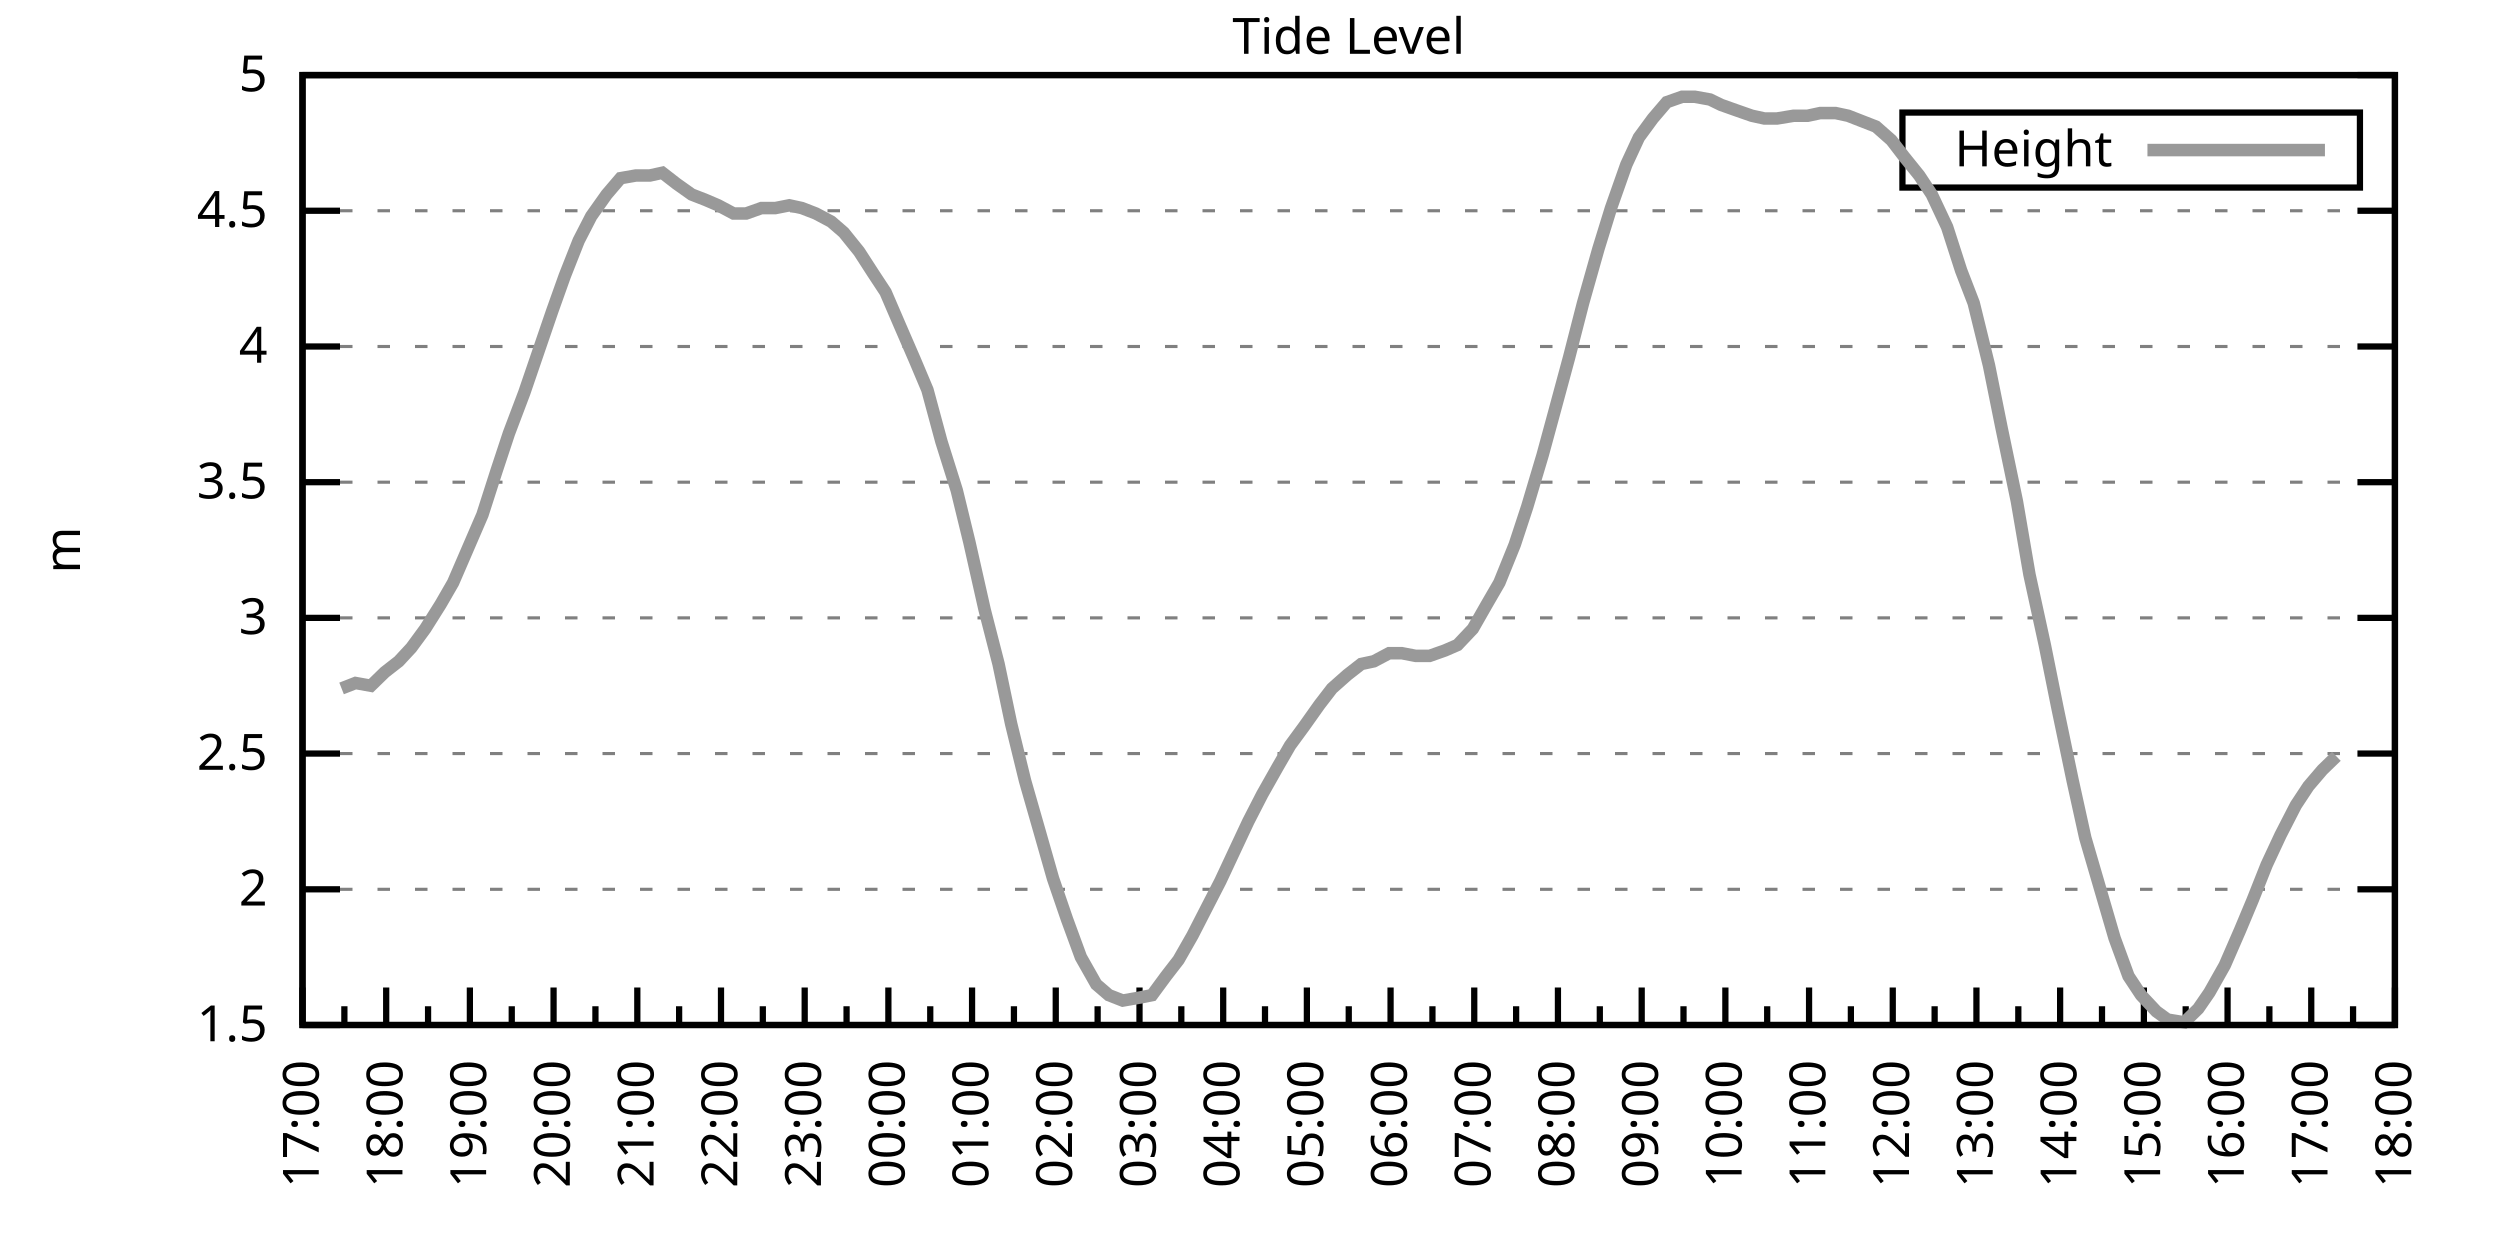
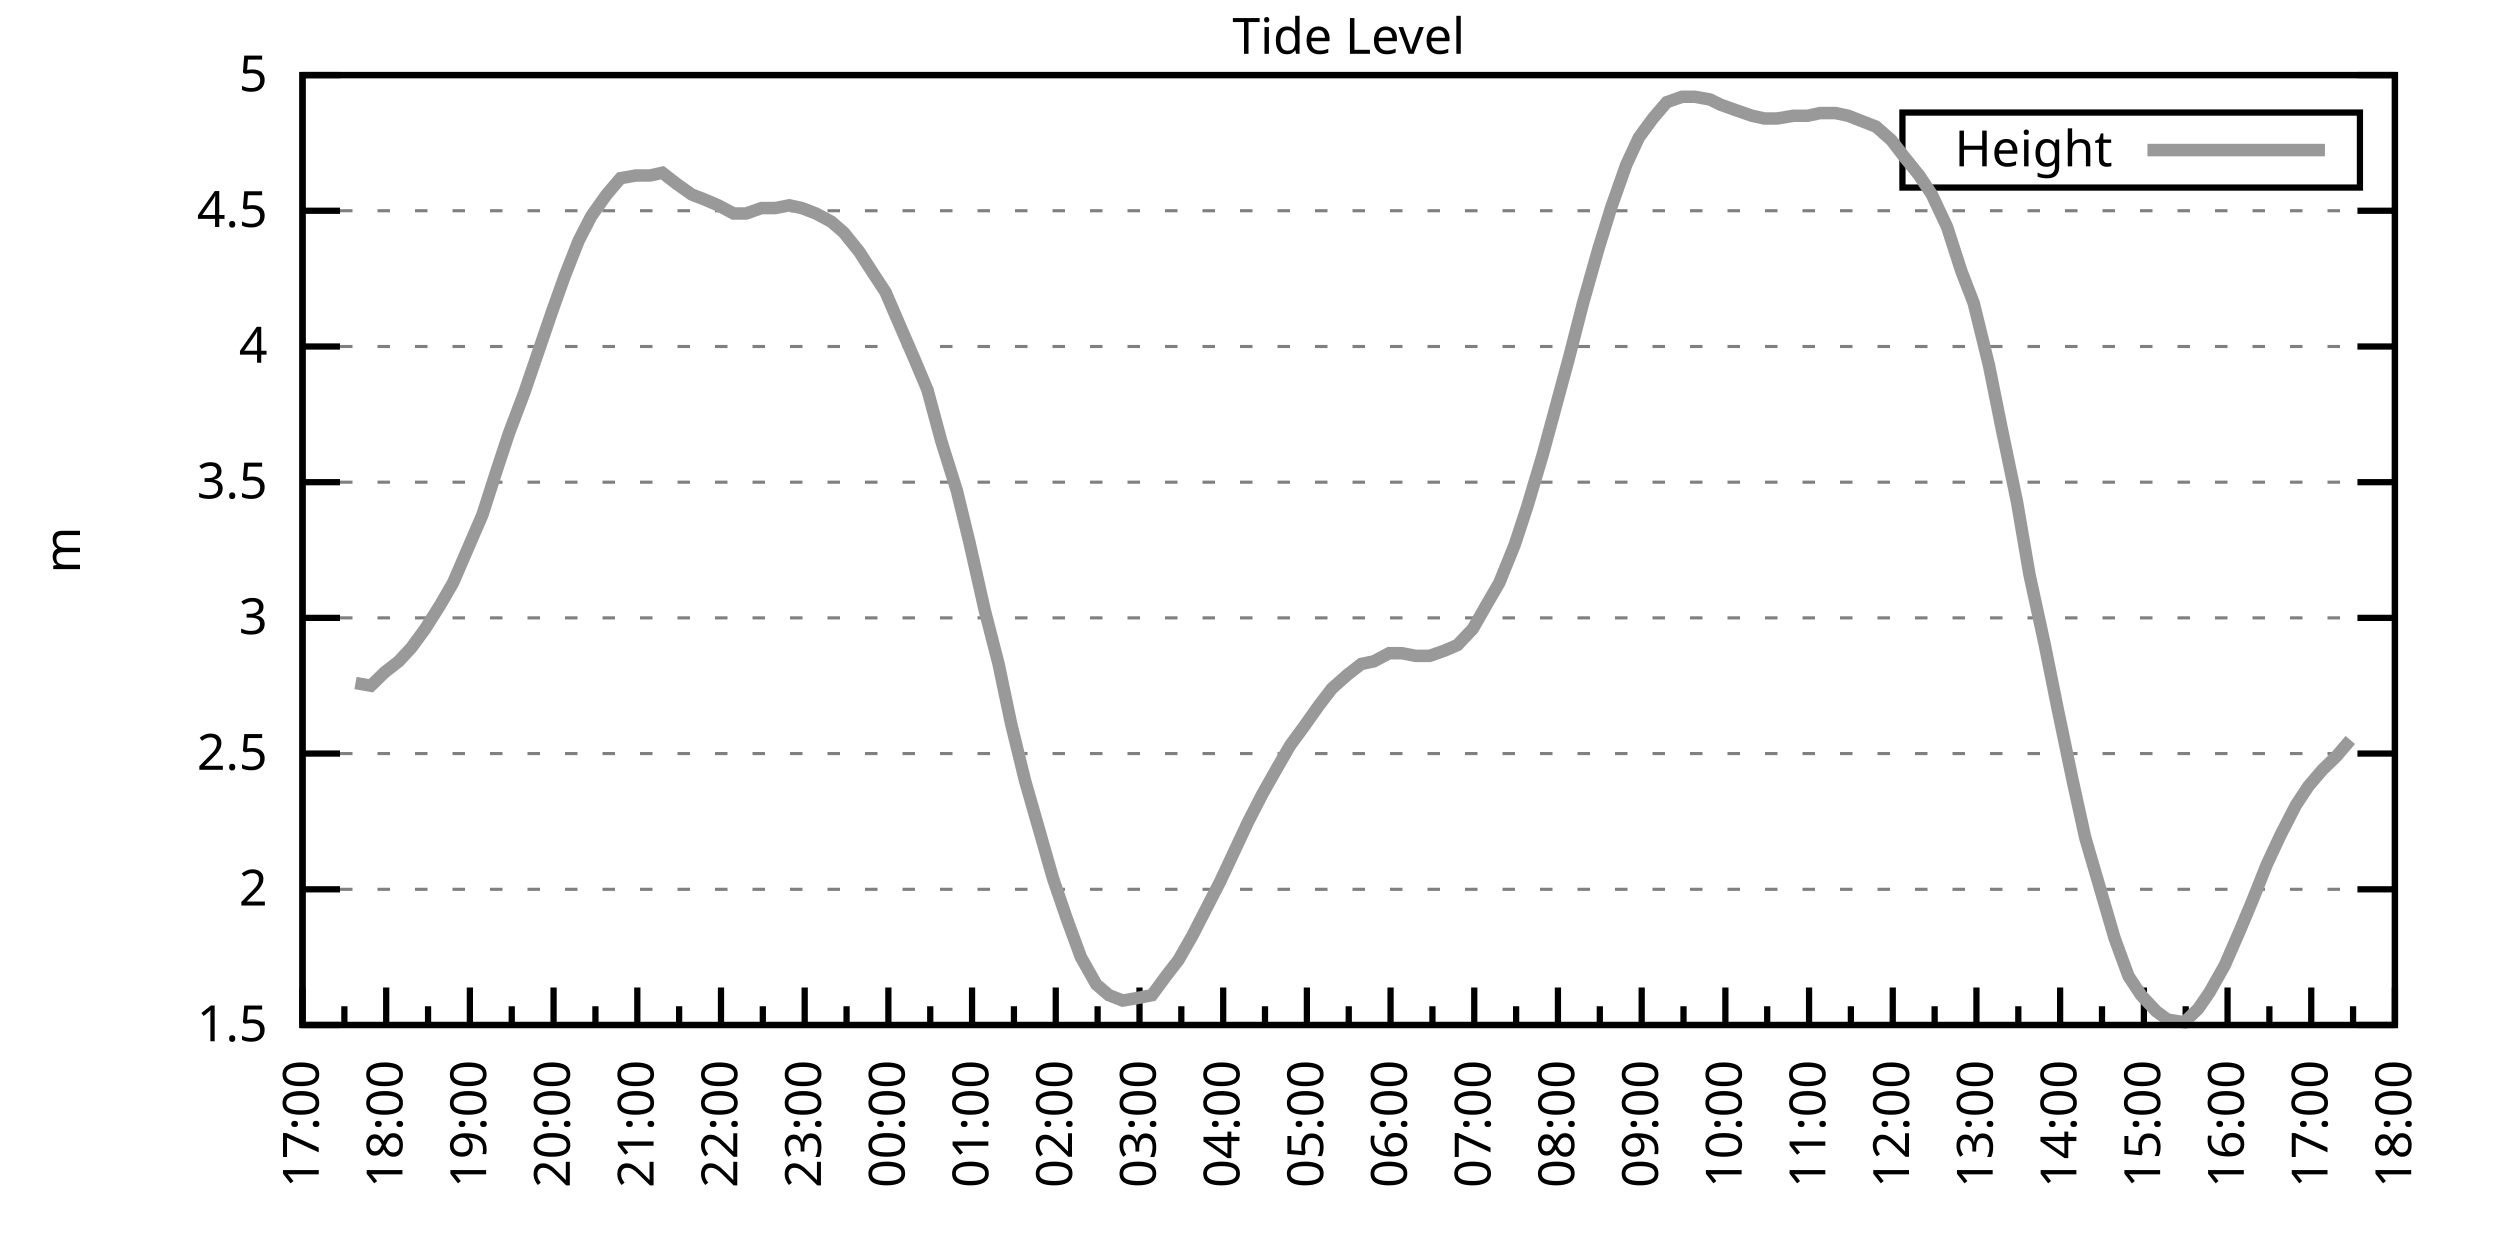
<svg xmlns="http://www.w3.org/2000/svg" xmlns:xlink="http://www.w3.org/1999/xlink" width="400" height="200" viewBox="0 0 400 200">
  <g id="gnuplot_canvas">
    <rect x="0" y="0" width="400" height="200" fill="none" />
    <defs>
      <circle id="gpDot" r="0.5" stroke-width="0.5" stroke="currentColor" />
      <path id="gpPt0" stroke-width="0.333" stroke="currentColor" d="M-1,0 h2 M0,-1 v2" />
      <path id="gpPt1" stroke-width="0.333" stroke="currentColor" d="M-1,-1 L1,1 M1,-1 L-1,1" />
      <path id="gpPt2" stroke-width="0.333" stroke="currentColor" d="M-1,0 L1,0 M0,-1 L0,1 M-1,-1 L1,1 M-1,1 L1,-1" />
      <rect id="gpPt3" stroke-width="0.333" stroke="currentColor" x="-1" y="-1" width="2" height="2" />
      <rect id="gpPt4" stroke-width="0.333" stroke="currentColor" fill="currentColor" x="-1" y="-1" width="2" height="2" />
      <circle id="gpPt5" stroke-width="0.333" stroke="currentColor" cx="0" cy="0" r="1" />
      <use xlink:href="#gpPt5" id="gpPt6" fill="currentColor" stroke="none" />
      <path id="gpPt7" stroke-width="0.333" stroke="currentColor" d="M0,-1.33 L-1.33,0.67 L1.33,0.67 z" />
      <use xlink:href="#gpPt7" id="gpPt8" fill="currentColor" stroke="none" />
      <use xlink:href="#gpPt7" id="gpPt9" stroke="currentColor" transform="rotate(180)" />
      <use xlink:href="#gpPt9" id="gpPt10" fill="currentColor" stroke="none" />
      <use xlink:href="#gpPt3" id="gpPt11" stroke="currentColor" transform="rotate(45)" />
      <use xlink:href="#gpPt11" id="gpPt12" fill="currentColor" stroke="none" />
      <path id="gpPt13" stroke-width="0.333" stroke="currentColor" d="M0,1.330 L1.265,0.411 L0.782,-1.067 L-0.782,-1.076 L-1.265,0.411 z" />
      <use xlink:href="#gpPt13" id="gpPt14" fill="currentColor" stroke="none" />
      <filter id="textbox" filterUnits="objectBoundingBox" x="0" y="0" height="1" width="1">
        <feFlood flood-color="white" flood-opacity="1" result="bgnd" />
        <feComposite in="SourceGraphic" in2="bgnd" operator="atop" />
      </filter>
      <filter id="greybox" filterUnits="objectBoundingBox" x="0" y="0" height="1" width="1">
        <feFlood flood-color="lightgrey" flood-opacity="1" result="grey" />
        <feComposite in="SourceGraphic" in2="grey" operator="atop" />
      </filter>
    </defs>
    <g fill="none" color="white" stroke="currentColor" stroke-width="1.00" stroke-linecap="butt" stroke-linejoin="miter">
</g>
    <g fill="none" color="black" stroke="currentColor" stroke-width="1.00" stroke-linecap="butt" stroke-linejoin="miter">
      <g stroke="none" shape-rendering="crispEdges">
        <polygon fill="rgb(255, 255, 255)" points="48.40,164.00 383.18,164.00 383.18,12.02 48.40,12.02 " />
      </g>
    </g>
    <g fill="none" color="black" stroke="currentColor" stroke-width="1.00" stroke-linecap="butt" stroke-linejoin="miter">
</g>
    <g fill="none" color="black" stroke="black" stroke-width="0.50" stroke-linecap="butt" stroke-linejoin="miter">
</g>
    <g fill="none" color="gray" stroke="currentColor" stroke-width="0.50" stroke-linecap="butt" stroke-linejoin="miter">
      <path stroke="gray" stroke-dasharray="2,4" class="gridline" d="M48.40,164.00 L383.19,164.00  " />
    </g>
    <g fill="none" color="gray" stroke="gray" stroke-width="1.00" stroke-linecap="butt" stroke-linejoin="miter">
</g>
    <g fill="none" color="black" stroke="currentColor" stroke-width="1.00" stroke-linecap="butt" stroke-linejoin="miter">
      <path stroke="black" d="M48.40,164.00 L54.40,164.00 M383.19,164.00 L377.19,164.00  " />
      <g transform="translate(42.80,166.60)" stroke="none" fill="black" font-family="Sans" font-size="8.00" text-anchor="end">
        <text>
          <tspan font-family="Sans"> 1.5</tspan>
        </text>
      </g>
    </g>
    <g fill="none" color="black" stroke="currentColor" stroke-width="1.00" stroke-linecap="butt" stroke-linejoin="miter">
</g>
    <g fill="none" color="black" stroke="black" stroke-width="0.50" stroke-linecap="butt" stroke-linejoin="miter">
</g>
    <g fill="none" color="gray" stroke="currentColor" stroke-width="0.50" stroke-linecap="butt" stroke-linejoin="miter">
      <path stroke="gray" stroke-dasharray="2,4" class="gridline" d="M48.40,142.29 L383.19,142.29  " />
    </g>
    <g fill="none" color="gray" stroke="gray" stroke-width="1.00" stroke-linecap="butt" stroke-linejoin="miter">
</g>
    <g fill="none" color="black" stroke="currentColor" stroke-width="1.00" stroke-linecap="butt" stroke-linejoin="miter">
      <path stroke="black" d="M48.40,142.29 L54.40,142.29 M383.19,142.29 L377.19,142.29  " />
      <g transform="translate(42.80,144.89)" stroke="none" fill="black" font-family="Sans" font-size="8.00" text-anchor="end">
        <text>
          <tspan font-family="Sans"> 2</tspan>
        </text>
      </g>
    </g>
    <g fill="none" color="black" stroke="currentColor" stroke-width="1.00" stroke-linecap="butt" stroke-linejoin="miter">
</g>
    <g fill="none" color="black" stroke="black" stroke-width="0.50" stroke-linecap="butt" stroke-linejoin="miter">
</g>
    <g fill="none" color="gray" stroke="currentColor" stroke-width="0.50" stroke-linecap="butt" stroke-linejoin="miter">
      <path stroke="gray" stroke-dasharray="2,4" class="gridline" d="M48.40,120.57 L383.19,120.57  " />
    </g>
    <g fill="none" color="gray" stroke="gray" stroke-width="1.00" stroke-linecap="butt" stroke-linejoin="miter">
</g>
    <g fill="none" color="black" stroke="currentColor" stroke-width="1.00" stroke-linecap="butt" stroke-linejoin="miter">
      <path stroke="black" d="M48.40,120.57 L54.40,120.57 M383.19,120.57 L377.19,120.57  " />
      <g transform="translate(42.80,123.17)" stroke="none" fill="black" font-family="Sans" font-size="8.00" text-anchor="end">
        <text>
          <tspan font-family="Sans"> 2.5</tspan>
        </text>
      </g>
    </g>
    <g fill="none" color="black" stroke="currentColor" stroke-width="1.00" stroke-linecap="butt" stroke-linejoin="miter">
</g>
    <g fill="none" color="black" stroke="black" stroke-width="0.50" stroke-linecap="butt" stroke-linejoin="miter">
</g>
    <g fill="none" color="gray" stroke="currentColor" stroke-width="0.50" stroke-linecap="butt" stroke-linejoin="miter">
      <path stroke="gray" stroke-dasharray="2,4" class="gridline" d="M48.40,98.86 L383.19,98.86  " />
    </g>
    <g fill="none" color="gray" stroke="gray" stroke-width="1.00" stroke-linecap="butt" stroke-linejoin="miter">
</g>
    <g fill="none" color="black" stroke="currentColor" stroke-width="1.00" stroke-linecap="butt" stroke-linejoin="miter">
      <path stroke="black" d="M48.40,98.86 L54.40,98.86 M383.19,98.86 L377.19,98.86  " />
      <g transform="translate(42.80,101.46)" stroke="none" fill="black" font-family="Sans" font-size="8.00" text-anchor="end">
        <text>
          <tspan font-family="Sans"> 3</tspan>
        </text>
      </g>
    </g>
    <g fill="none" color="black" stroke="currentColor" stroke-width="1.00" stroke-linecap="butt" stroke-linejoin="miter">
</g>
    <g fill="none" color="black" stroke="black" stroke-width="0.50" stroke-linecap="butt" stroke-linejoin="miter">
</g>
    <g fill="none" color="gray" stroke="currentColor" stroke-width="0.50" stroke-linecap="butt" stroke-linejoin="miter">
      <path stroke="gray" stroke-dasharray="2,4" class="gridline" d="M48.40,77.15 L383.19,77.15  " />
    </g>
    <g fill="none" color="gray" stroke="gray" stroke-width="1.00" stroke-linecap="butt" stroke-linejoin="miter">
</g>
    <g fill="none" color="black" stroke="currentColor" stroke-width="1.00" stroke-linecap="butt" stroke-linejoin="miter">
      <path stroke="black" d="M48.40,77.15 L54.40,77.15 M383.19,77.15 L377.19,77.15  " />
      <g transform="translate(42.80,79.75)" stroke="none" fill="black" font-family="Sans" font-size="8.00" text-anchor="end">
        <text>
          <tspan font-family="Sans"> 3.5</tspan>
        </text>
      </g>
    </g>
    <g fill="none" color="black" stroke="currentColor" stroke-width="1.00" stroke-linecap="butt" stroke-linejoin="miter">
</g>
    <g fill="none" color="black" stroke="black" stroke-width="0.50" stroke-linecap="butt" stroke-linejoin="miter">
</g>
    <g fill="none" color="gray" stroke="currentColor" stroke-width="0.50" stroke-linecap="butt" stroke-linejoin="miter">
      <path stroke="gray" stroke-dasharray="2,4" class="gridline" d="M48.40,55.44 L383.19,55.44  " />
    </g>
    <g fill="none" color="gray" stroke="gray" stroke-width="1.00" stroke-linecap="butt" stroke-linejoin="miter">
</g>
    <g fill="none" color="black" stroke="currentColor" stroke-width="1.00" stroke-linecap="butt" stroke-linejoin="miter">
      <path stroke="black" d="M48.40,55.44 L54.40,55.44 M383.19,55.44 L377.19,55.44  " />
      <g transform="translate(42.80,58.04)" stroke="none" fill="black" font-family="Sans" font-size="8.00" text-anchor="end">
        <text>
          <tspan font-family="Sans"> 4</tspan>
        </text>
      </g>
    </g>
    <g fill="none" color="black" stroke="currentColor" stroke-width="1.00" stroke-linecap="butt" stroke-linejoin="miter">
</g>
    <g fill="none" color="black" stroke="black" stroke-width="0.50" stroke-linecap="butt" stroke-linejoin="miter">
</g>
    <g fill="none" color="gray" stroke="currentColor" stroke-width="0.50" stroke-linecap="butt" stroke-linejoin="miter">
      <path stroke="gray" stroke-dasharray="2,4" class="gridline" d="M48.40,33.72 L383.19,33.72  " />
    </g>
    <g fill="none" color="gray" stroke="gray" stroke-width="1.00" stroke-linecap="butt" stroke-linejoin="miter">
</g>
    <g fill="none" color="black" stroke="currentColor" stroke-width="1.00" stroke-linecap="butt" stroke-linejoin="miter">
      <path stroke="black" d="M48.40,33.72 L54.40,33.72 M383.19,33.72 L377.19,33.72  " />
      <g transform="translate(42.80,36.32)" stroke="none" fill="black" font-family="Sans" font-size="8.00" text-anchor="end">
        <text>
          <tspan font-family="Sans"> 4.5</tspan>
        </text>
      </g>
    </g>
    <g fill="none" color="black" stroke="currentColor" stroke-width="1.00" stroke-linecap="butt" stroke-linejoin="miter">
</g>
    <g fill="none" color="black" stroke="black" stroke-width="0.50" stroke-linecap="butt" stroke-linejoin="miter">
</g>
    <g fill="none" color="gray" stroke="currentColor" stroke-width="0.50" stroke-linecap="butt" stroke-linejoin="miter">
      <path stroke="gray" stroke-dasharray="2,4" class="gridline" d="M48.40,12.01 L383.19,12.01  " />
    </g>
    <g fill="none" color="gray" stroke="gray" stroke-width="1.00" stroke-linecap="butt" stroke-linejoin="miter">
</g>
    <g fill="none" color="black" stroke="currentColor" stroke-width="1.00" stroke-linecap="butt" stroke-linejoin="miter">
      <path stroke="black" d="M48.40,12.01 L54.40,12.01 M383.19,12.01 L377.19,12.01  " />
      <g transform="translate(42.80,14.61)" stroke="none" fill="black" font-family="Sans" font-size="8.00" text-anchor="end">
        <text>
          <tspan font-family="Sans"> 5</tspan>
        </text>
      </g>
    </g>
    <g fill="none" color="black" stroke="currentColor" stroke-width="1.00" stroke-linecap="butt" stroke-linejoin="miter">
      <path stroke="black" d="M48.40,164.00 L48.40,158.00  " />
      <g transform="translate(51.00,169.60) rotate(270)" stroke="none" fill="black" font-family="Sans" font-size="8.00" text-anchor="end">
        <text>
          <tspan font-family="Sans">17:00</tspan>
        </text>
      </g>
    </g>
    <g fill="none" color="black" stroke="currentColor" stroke-width="1.00" stroke-linecap="butt" stroke-linejoin="miter">
      <path stroke="black" d="M55.10,164.00 L55.10,161.00 M61.79,164.00 L61.79,158.00  " />
      <g transform="translate(64.39,169.60) rotate(270)" stroke="none" fill="black" font-family="Sans" font-size="8.00" text-anchor="end">
        <text>
          <tspan font-family="Sans">18:00</tspan>
        </text>
      </g>
    </g>
    <g fill="none" color="black" stroke="currentColor" stroke-width="1.00" stroke-linecap="butt" stroke-linejoin="miter">
      <path stroke="black" d="M68.49,164.00 L68.49,161.00 M75.18,164.00 L75.18,158.00  " />
      <g transform="translate(77.78,169.60) rotate(270)" stroke="none" fill="black" font-family="Sans" font-size="8.00" text-anchor="end">
        <text>
          <tspan font-family="Sans">19:00</tspan>
        </text>
      </g>
    </g>
    <g fill="none" color="black" stroke="currentColor" stroke-width="1.00" stroke-linecap="butt" stroke-linejoin="miter">
      <path stroke="black" d="M81.88,164.00 L81.88,161.00 M88.57,164.00 L88.57,158.00  " />
      <g transform="translate(91.17,169.60) rotate(270)" stroke="none" fill="black" font-family="Sans" font-size="8.00" text-anchor="end">
        <text>
          <tspan font-family="Sans">20:00</tspan>
        </text>
      </g>
    </g>
    <g fill="none" color="black" stroke="currentColor" stroke-width="1.00" stroke-linecap="butt" stroke-linejoin="miter">
      <path stroke="black" d="M95.27,164.00 L95.27,161.00 M101.97,164.00 L101.97,158.00  " />
      <g transform="translate(104.57,169.60) rotate(270)" stroke="none" fill="black" font-family="Sans" font-size="8.00" text-anchor="end">
        <text>
          <tspan font-family="Sans">21:00</tspan>
        </text>
      </g>
    </g>
    <g fill="none" color="black" stroke="currentColor" stroke-width="1.00" stroke-linecap="butt" stroke-linejoin="miter">
      <path stroke="black" d="M108.66,164.00 L108.66,161.00 M115.36,164.00 L115.36,158.00  " />
      <g transform="translate(117.96,169.60) rotate(270)" stroke="none" fill="black" font-family="Sans" font-size="8.00" text-anchor="end">
        <text>
          <tspan font-family="Sans">22:00</tspan>
        </text>
      </g>
    </g>
    <g fill="none" color="black" stroke="currentColor" stroke-width="1.00" stroke-linecap="butt" stroke-linejoin="miter">
      <path stroke="black" d="M122.05,164.00 L122.05,161.00 M128.75,164.00 L128.75,158.00  " />
      <g transform="translate(131.35,169.60) rotate(270)" stroke="none" fill="black" font-family="Sans" font-size="8.00" text-anchor="end">
        <text>
          <tspan font-family="Sans">23:00</tspan>
        </text>
      </g>
    </g>
    <g fill="none" color="black" stroke="currentColor" stroke-width="1.00" stroke-linecap="butt" stroke-linejoin="miter">
      <path stroke="black" d="M135.45,164.00 L135.45,161.00 M142.14,164.00 L142.14,158.00  " />
      <g transform="translate(144.74,169.60) rotate(270)" stroke="none" fill="black" font-family="Sans" font-size="8.00" text-anchor="end">
        <text>
          <tspan font-family="Sans">00:00</tspan>
        </text>
      </g>
    </g>
    <g fill="none" color="black" stroke="currentColor" stroke-width="1.00" stroke-linecap="butt" stroke-linejoin="miter">
      <path stroke="black" d="M148.84,164.00 L148.84,161.00 M155.53,164.00 L155.53,158.00  " />
      <g transform="translate(158.13,169.60) rotate(270)" stroke="none" fill="black" font-family="Sans" font-size="8.00" text-anchor="end">
        <text>
          <tspan font-family="Sans">01:00</tspan>
        </text>
      </g>
    </g>
    <g fill="none" color="black" stroke="currentColor" stroke-width="1.00" stroke-linecap="butt" stroke-linejoin="miter">
      <path stroke="black" d="M162.23,164.00 L162.23,161.00 M168.92,164.00 L168.92,158.00  " />
      <g transform="translate(171.52,169.60) rotate(270)" stroke="none" fill="black" font-family="Sans" font-size="8.00" text-anchor="end">
        <text>
          <tspan font-family="Sans">02:00</tspan>
        </text>
      </g>
    </g>
    <g fill="none" color="black" stroke="currentColor" stroke-width="1.00" stroke-linecap="butt" stroke-linejoin="miter">
      <path stroke="black" d="M175.62,164.00 L175.62,161.00 M182.32,164.00 L182.32,158.00  " />
      <g transform="translate(184.92,169.60) rotate(270)" stroke="none" fill="black" font-family="Sans" font-size="8.00" text-anchor="end">
        <text>
          <tspan font-family="Sans">03:00</tspan>
        </text>
      </g>
    </g>
    <g fill="none" color="black" stroke="currentColor" stroke-width="1.00" stroke-linecap="butt" stroke-linejoin="miter">
      <path stroke="black" d="M189.01,164.00 L189.01,161.00 M195.71,164.00 L195.71,158.00  " />
      <g transform="translate(198.31,169.60) rotate(270)" stroke="none" fill="black" font-family="Sans" font-size="8.00" text-anchor="end">
        <text>
          <tspan font-family="Sans">04:00</tspan>
        </text>
      </g>
    </g>
    <g fill="none" color="black" stroke="currentColor" stroke-width="1.00" stroke-linecap="butt" stroke-linejoin="miter">
      <path stroke="black" d="M202.40,164.00 L202.40,161.00 M209.10,164.00 L209.10,158.00  " />
      <g transform="translate(211.70,169.60) rotate(270)" stroke="none" fill="black" font-family="Sans" font-size="8.00" text-anchor="end">
        <text>
          <tspan font-family="Sans">05:00</tspan>
        </text>
      </g>
    </g>
    <g fill="none" color="black" stroke="currentColor" stroke-width="1.00" stroke-linecap="butt" stroke-linejoin="miter">
      <path stroke="black" d="M215.80,164.00 L215.80,161.00 M222.49,164.00 L222.49,158.00  " />
      <g transform="translate(225.09,169.60) rotate(270)" stroke="none" fill="black" font-family="Sans" font-size="8.00" text-anchor="end">
        <text>
          <tspan font-family="Sans">06:00</tspan>
        </text>
      </g>
    </g>
    <g fill="none" color="black" stroke="currentColor" stroke-width="1.00" stroke-linecap="butt" stroke-linejoin="miter">
      <path stroke="black" d="M229.19,164.00 L229.19,161.00 M235.88,164.00 L235.88,158.00  " />
      <g transform="translate(238.48,169.60) rotate(270)" stroke="none" fill="black" font-family="Sans" font-size="8.00" text-anchor="end">
        <text>
          <tspan font-family="Sans">07:00</tspan>
        </text>
      </g>
    </g>
    <g fill="none" color="black" stroke="currentColor" stroke-width="1.00" stroke-linecap="butt" stroke-linejoin="miter">
      <path stroke="black" d="M242.58,164.00 L242.58,161.00 M249.27,164.00 L249.27,158.00  " />
      <g transform="translate(251.87,169.60) rotate(270)" stroke="none" fill="black" font-family="Sans" font-size="8.00" text-anchor="end">
        <text>
          <tspan font-family="Sans">08:00</tspan>
        </text>
      </g>
    </g>
    <g fill="none" color="black" stroke="currentColor" stroke-width="1.00" stroke-linecap="butt" stroke-linejoin="miter">
      <path stroke="black" d="M255.97,164.00 L255.97,161.00 M262.67,164.00 L262.67,158.00  " />
      <g transform="translate(265.27,169.60) rotate(270)" stroke="none" fill="black" font-family="Sans" font-size="8.00" text-anchor="end">
        <text>
          <tspan font-family="Sans">09:00</tspan>
        </text>
      </g>
    </g>
    <g fill="none" color="black" stroke="currentColor" stroke-width="1.00" stroke-linecap="butt" stroke-linejoin="miter">
      <path stroke="black" d="M269.36,164.00 L269.36,161.00 M276.06,164.00 L276.06,158.00  " />
      <g transform="translate(278.66,169.60) rotate(270)" stroke="none" fill="black" font-family="Sans" font-size="8.00" text-anchor="end">
        <text>
          <tspan font-family="Sans">10:00</tspan>
        </text>
      </g>
    </g>
    <g fill="none" color="black" stroke="currentColor" stroke-width="1.00" stroke-linecap="butt" stroke-linejoin="miter">
      <path stroke="black" d="M282.75,164.00 L282.75,161.00 M289.45,164.00 L289.45,158.00  " />
      <g transform="translate(292.05,169.60) rotate(270)" stroke="none" fill="black" font-family="Sans" font-size="8.00" text-anchor="end">
        <text>
          <tspan font-family="Sans">11:00</tspan>
        </text>
      </g>
    </g>
    <g fill="none" color="black" stroke="currentColor" stroke-width="1.00" stroke-linecap="butt" stroke-linejoin="miter">
      <path stroke="black" d="M296.14,164.00 L296.14,161.00 M302.84,164.00 L302.84,158.00  " />
      <g transform="translate(305.44,169.60) rotate(270)" stroke="none" fill="black" font-family="Sans" font-size="8.00" text-anchor="end">
        <text>
          <tspan font-family="Sans">12:00</tspan>
        </text>
      </g>
    </g>
    <g fill="none" color="black" stroke="currentColor" stroke-width="1.00" stroke-linecap="butt" stroke-linejoin="miter">
      <path stroke="black" d="M309.54,164.00 L309.54,161.00 M316.23,164.00 L316.23,158.00  " />
      <g transform="translate(318.83,169.60) rotate(270)" stroke="none" fill="black" font-family="Sans" font-size="8.00" text-anchor="end">
        <text>
          <tspan font-family="Sans">13:00</tspan>
        </text>
      </g>
    </g>
    <g fill="none" color="black" stroke="currentColor" stroke-width="1.00" stroke-linecap="butt" stroke-linejoin="miter">
      <path stroke="black" d="M322.93,164.00 L322.93,161.00 M329.62,164.00 L329.62,158.00  " />
      <g transform="translate(332.22,169.60) rotate(270)" stroke="none" fill="black" font-family="Sans" font-size="8.00" text-anchor="end">
        <text>
          <tspan font-family="Sans">14:00</tspan>
        </text>
      </g>
    </g>
    <g fill="none" color="black" stroke="currentColor" stroke-width="1.00" stroke-linecap="butt" stroke-linejoin="miter">
      <path stroke="black" d="M336.32,164.00 L336.32,161.00 M343.02,164.00 L343.02,158.00  " />
      <g transform="translate(345.62,169.60) rotate(270)" stroke="none" fill="black" font-family="Sans" font-size="8.00" text-anchor="end">
        <text>
          <tspan font-family="Sans">15:00</tspan>
        </text>
      </g>
    </g>
    <g fill="none" color="black" stroke="currentColor" stroke-width="1.00" stroke-linecap="butt" stroke-linejoin="miter">
      <path stroke="black" d="M349.71,164.00 L349.71,161.00 M356.41,164.00 L356.41,158.00  " />
      <g transform="translate(359.01,169.60) rotate(270)" stroke="none" fill="black" font-family="Sans" font-size="8.00" text-anchor="end">
        <text>
          <tspan font-family="Sans">16:00</tspan>
        </text>
      </g>
    </g>
    <g fill="none" color="black" stroke="currentColor" stroke-width="1.00" stroke-linecap="butt" stroke-linejoin="miter">
      <path stroke="black" d="M363.10,164.00 L363.10,161.00 M369.80,164.00 L369.80,158.00  " />
      <g transform="translate(372.40,169.60) rotate(270)" stroke="none" fill="black" font-family="Sans" font-size="8.00" text-anchor="end">
        <text>
          <tspan font-family="Sans">17:00</tspan>
        </text>
      </g>
    </g>
    <g fill="none" color="black" stroke="currentColor" stroke-width="1.00" stroke-linecap="butt" stroke-linejoin="miter">
      <path stroke="black" d="M376.49,164.00 L376.49,161.00 M383.19,164.00 L383.19,158.00  " />
      <g transform="translate(385.79,169.60) rotate(270)" stroke="none" fill="black" font-family="Sans" font-size="8.00" text-anchor="end">
        <text>
          <tspan font-family="Sans">18:00</tspan>
        </text>
      </g>
    </g>
    <g fill="none" color="black" stroke="currentColor" stroke-width="1.00" stroke-linecap="butt" stroke-linejoin="miter">
</g>
    <g fill="none" color="black" stroke="currentColor" stroke-width="1.00" stroke-linecap="butt" stroke-linejoin="miter">
      <path stroke="black" d="M48.40,12.01 L48.40,164.00 L383.19,164.00 L383.19,12.01 L48.40,12.01 Z  " />
    </g>
    <g fill="none" color="black" stroke="currentColor" stroke-width="1.00" stroke-linecap="butt" stroke-linejoin="miter">
      <g transform="translate(12.80,88.01) rotate(270)" stroke="none" fill="black" font-family="Sans" font-size="8.00" text-anchor="middle">
        <text>
          <tspan font-family="Sans">m</tspan>
        </text>
      </g>
    </g>
    <g fill="none" color="black" stroke="currentColor" stroke-width="1.00" stroke-linecap="butt" stroke-linejoin="miter">
</g>
    <g fill="none" color="black" stroke="currentColor" stroke-width="1.00" stroke-linecap="butt" stroke-linejoin="miter">
      <path stroke="black" d="M304.39,30.01 L304.39,18.01 L377.59,18.01 L377.59,30.01 L304.39,30.01 Z  " />
    </g>
    <g id="Tide_level_plot_1">
      <g fill="none" color="white" stroke="black" stroke-width="2.00" stroke-linecap="butt" stroke-linejoin="miter">
</g>
      <g fill="none" color="black" stroke="currentColor" stroke-width="2.00" stroke-linecap="butt" stroke-linejoin="miter">
        <g transform="translate(337.99,26.61)" stroke="none" fill="black" font-family="Sans" font-size="8.00" text-anchor="end">
          <text>
            <tspan font-family="Sans">Height</tspan>
          </text>
        </g>
      </g>
      <g fill="none" color="black" stroke="currentColor" stroke-width="2.00" stroke-linecap="butt" stroke-linejoin="miter">
-         <path stroke="rgb(153, 153, 153)" d="M343.59,24.01 L371.99,24.01 M54.65,110.15 L56.88,109.28 L59.34,109.72 L61.57,107.55 L63.80,105.81 L65.81,103.64   L68.04,100.60 L70.50,96.69 L72.50,93.22 L77.19,82.36 L79.42,75.41 L81.43,69.33 L83.89,62.82 L86.12,56.30   L88.35,49.79 L90.36,44.15 L92.59,38.50 L94.60,34.59 L97.06,31.12 L99.29,28.51 L101.74,28.08 L103.98,28.08   L105.98,27.64 L108.22,29.38 L110.67,31.12 L112.90,31.99 L114.91,32.85 L117.37,34.16 L119.38,34.16 L121.83,33.29   L124.06,33.29 L126.29,32.85 L128.30,33.29 L130.54,34.16 L132.99,35.46 L135.00,37.20 L137.45,40.24 L139.69,43.71   L141.69,46.75 L143.93,51.96 L146.38,57.61 L148.39,62.38 L150.62,70.63 L153.08,78.45 L155.09,86.70 L157.54,97.56   L159.77,106.24 L161.78,115.80 L164.01,124.92 L166.25,132.73 L168.48,140.55 L170.71,147.06 L172.94,153.14 L175.40,157.49   L177.41,159.22 L179.64,160.09 L182.09,159.66 L184.32,159.22 L186.56,156.18 L188.57,153.58 L190.80,149.67 L193.25,144.89   L195.26,140.98 L197.49,136.21 L199.73,131.43 L201.96,127.09 L204.41,122.75 L206.42,119.27 L208.65,116.23 L211.11,112.76   L213.12,110.15 L215.57,107.98 L217.80,106.24 L219.81,105.81 L222.27,104.51 L224.28,104.51 L226.51,104.94 L228.74,104.94   L231.20,104.07 L233.20,103.20 L235.66,100.60 L237.89,96.69 L239.90,93.22 L242.36,87.14 L244.36,81.06 L246.82,72.81   L248.83,65.42 L251.06,57.17 L253.29,48.49 L255.75,39.80 L257.76,33.29 L260.21,26.34 L262.22,22.00 L264.45,18.96   L266.68,16.35 L269.14,15.48 L271.15,15.48 L273.60,15.92 L275.39,16.79 L277.84,17.66 L280.30,18.52 L282.31,18.96   L284.32,18.96 L286.99,18.52 L289.23,18.52 L291.23,18.09 L293.69,18.09 L295.70,18.52 L297.93,19.39 L300.16,20.26   L302.62,22.43 L304.63,25.04 L307.08,28.08 L309.09,31.12 L311.54,36.33 L313.78,43.28 L315.79,48.49 L318.24,58.48   L320.25,68.46 L322.70,80.19 L324.71,91.91 L327.17,103.20 L329.18,113.19 L331.63,124.92 L333.64,134.04 L338.33,150.10   L340.56,156.18 L342.57,159.22 L345.02,161.83 L346.81,163.13 L349.49,163.57 L351.72,161.39 L353.51,158.79 L355.96,154.45   L358.42,148.80 L360.42,144.02 L362.66,138.38 L364.89,133.60 L367.34,128.83 L369.35,125.79 L371.58,123.18 L373.82,121.01    " />
+         <path stroke="rgb(153, 153, 153)" d="M343.59,24.01 L371.99,24.01 M56.88,109.28 L59.34,109.72 L61.57,107.55 L63.80,105.81 L65.81,103.64 L68.04,100.60   L70.50,96.69 L72.50,93.22 L77.19,82.36 L79.42,75.41 L81.43,69.33 L83.89,62.82 L86.12,56.30 L88.35,49.79   L90.36,44.15 L92.59,38.50 L94.60,34.59 L97.06,31.12 L99.29,28.51 L101.74,28.08 L103.98,28.08 L105.98,27.64   L108.22,29.38 L110.67,31.12 L112.90,31.99 L114.91,32.85 L117.37,34.16 L119.38,34.16 L121.83,33.29 L124.06,33.29   L126.29,32.85 L128.30,33.29 L130.54,34.16 L132.99,35.46 L135.00,37.20 L137.45,40.24 L139.69,43.71 L141.69,46.75   L143.93,51.96 L146.38,57.61 L148.39,62.38 L150.62,70.63 L153.08,78.45 L155.09,86.70 L157.54,97.56 L159.77,106.24   L161.78,115.80 L164.01,124.92 L166.25,132.73 L168.48,140.55 L170.71,147.06 L172.94,153.14 L175.40,157.49 L177.41,159.22   L179.64,160.09 L182.09,159.66 L184.32,159.22 L186.56,156.18 L188.57,153.58 L190.80,149.67 L193.25,144.89 L195.26,140.98   L197.49,136.21 L199.73,131.43 L201.96,127.09 L204.41,122.75 L206.42,119.27 L208.65,116.23 L211.11,112.76 L213.12,110.15   L215.57,107.98 L217.80,106.24 L219.81,105.81 L222.27,104.51 L224.28,104.51 L226.51,104.94 L228.74,104.94 L231.20,104.07   L233.20,103.20 L235.66,100.60 L237.89,96.69 L239.90,93.22 L242.36,87.14 L244.36,81.06 L246.82,72.81 L248.83,65.42   L251.06,57.17 L253.29,48.49 L255.75,39.80 L257.76,33.29 L260.21,26.34 L262.22,22.00 L264.45,18.96 L266.68,16.35   L269.14,15.48 L271.15,15.48 L273.60,15.92 L275.39,16.79 L277.84,17.66 L280.30,18.52 L282.31,18.96 L284.32,18.96   L286.99,18.52 L289.23,18.52 L291.23,18.09 L293.69,18.09 L295.70,18.52 L297.93,19.39 L300.16,20.26 L302.62,22.43   L304.63,25.04 L307.08,28.08 L309.09,31.12 L311.54,36.33 L313.78,43.28 L315.79,48.49 L318.24,58.48 L320.25,68.46   L322.70,80.19 L324.71,91.91 L327.17,103.20 L329.18,113.19 L331.63,124.92 L333.64,134.04 L338.33,150.10 L340.56,156.18   L342.57,159.22 L345.02,161.83 L346.81,163.13 L349.49,163.57 L351.72,161.39 L353.51,158.79 L355.96,154.45 L358.42,148.80   L360.42,144.02 L362.66,138.38 L364.89,133.60 L367.34,128.83 L369.35,125.79 L371.58,123.18 L373.82,121.01 L376.05,118.40    " />
      </g>
    </g>
    <g fill="none" color="black" stroke="currentColor" stroke-width="2.00" stroke-linecap="butt" stroke-linejoin="miter">
</g>
    <g fill="none" color="black" stroke="black" stroke-width="1.00" stroke-linecap="butt" stroke-linejoin="miter">
</g>
    <g fill="none" color="black" stroke="currentColor" stroke-width="1.00" stroke-linecap="butt" stroke-linejoin="miter">
      <path stroke="black" d="M48.40,12.01 L48.40,164.00 L383.19,164.00 L383.19,12.01 L48.40,12.01 Z  " />
    </g>
    <g fill="none" color="black" stroke="currentColor" stroke-width="1.00" stroke-linecap="butt" stroke-linejoin="miter">
      <g transform="translate(215.79,8.61)" stroke="none" fill="black" font-family="Sans" font-size="8.00" text-anchor="middle">
        <text>
          <tspan font-family="Sans">Tide Level</tspan>
        </text>
      </g>
    </g>
    <g fill="none" color="black" stroke="currentColor" stroke-width="1.00" stroke-linecap="butt" stroke-linejoin="miter">
</g>
  </g>
</svg>
